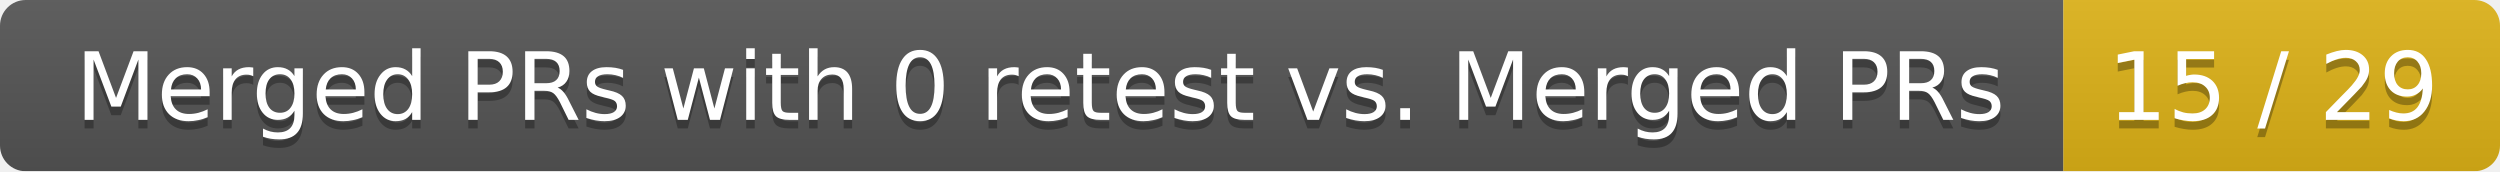
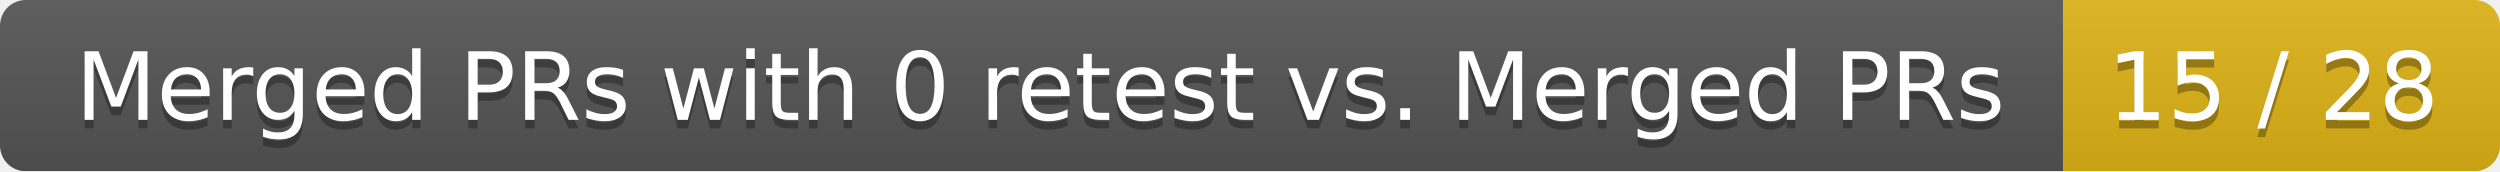
<svg xmlns="http://www.w3.org/2000/svg" width="292" height="20">
  <linearGradient id="smooth" x2="0" y2="100%">
    <stop offset="0" stop-color="#bbb" stop-opacity=".1" />
    <stop offset="1" stop-opacity=".1" />
  </linearGradient>
  <mask id="round">
    <rect width="292" height="20" rx="3" fill="#fff" />
  </mask>
  <g mask="url(#round)">
    <rect width="241" height="20" fill="#555" />
    <rect x="241" width="51" height="20" fill="#dfb317" />
    <rect width="292" height="20" fill="url(#smooth)" />
  </g>
  <g fill="#fff" text-anchor="middle" font-family="DejaVu Sans,Verdana,Geneva,sans-serif" font-size="11">
    <text x="121.5" y="15" fill="#010101" fill-opacity=".3">Merged PRs with 0 retest vs. Merged PRs</text>
    <text x="121.5" y="14">Merged PRs with 0 retest vs. Merged PRs</text>
-     <text x="265.5" y="15" fill="#010101" fill-opacity=".3">15 / 29</text>
-     <text x="265.5" y="14">15 / 29</text>
+     <text x="265.5" y="15" fill="#010101" fill-opacity=".3">15 / 28</text>
+     <text x="265.5" y="14">15 / 28</text>
  </g>
</svg>
